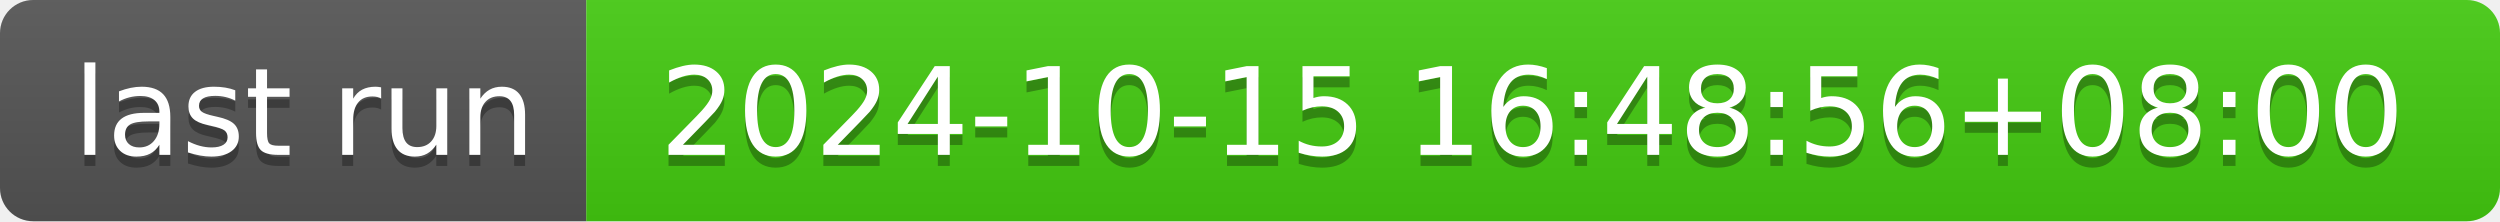
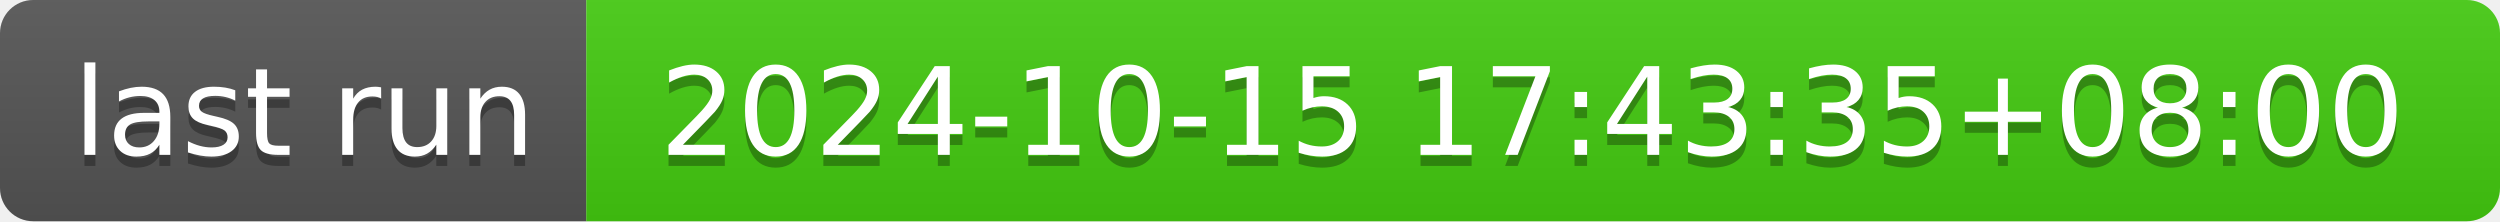
- <svg xmlns="http://www.w3.org/2000/svg" width="226" height="20" role="img" aria-label="last run: 2024-10-15 16:48:56+08:00">
+ <svg xmlns="http://www.w3.org/2000/svg" width="226" height="20" role="img" aria-label="last run: 2024-10-15 17:43:35+08:00">
  <linearGradient id="s" x2="0" y2="100%">
    <stop offset="0" stop-color="#bbb" stop-opacity=".1" />
    <stop offset="1" stop-opacity=".1" />
  </linearGradient>
  <clipPath id="r">
    <rect width="226" height="20" rx="3" fill="#fff" />
  </clipPath>
  <g clip-path="url(#r)">
    <rect width="53" height="20" fill="#555" />
    <rect x="53" width="173" height="20" fill="#4c1" />
    <rect width="226" height="20" fill="url(#s)" />
  </g>
  <g fill="#fff" text-anchor="middle" font-family="Verdana,Geneva,DejaVu Sans,sans-serif" text-rendering="geometricPrecision" font-size="110">
    <text aria-hidden="true" x="275" y="150" fill="#010101" fill-opacity=".3" transform="scale(.1)" textLength="430">last run</text>
    <text x="275" y="140" transform="scale(.1)" fill="#fff" textLength="430">last run</text>
-     <text aria-hidden="true" x="1385" y="150" fill="#010101" fill-opacity=".3" transform="scale(.1)" textLength="1630">2024-10-15 16:48:56+08:00</text>
-     <text x="1385" y="140" transform="scale(.1)" fill="#fff" textLength="1630">2024-10-15 16:48:56+08:00</text>
+     <text aria-hidden="true" x="1385" y="150" fill="#010101" fill-opacity=".3" transform="scale(.1)" textLength="1630">2024-10-15 17:43:35+08:00</text>
+     <text x="1385" y="140" transform="scale(.1)" fill="#fff" textLength="1630">2024-10-15 17:43:35+08:00</text>
  </g>
</svg>
